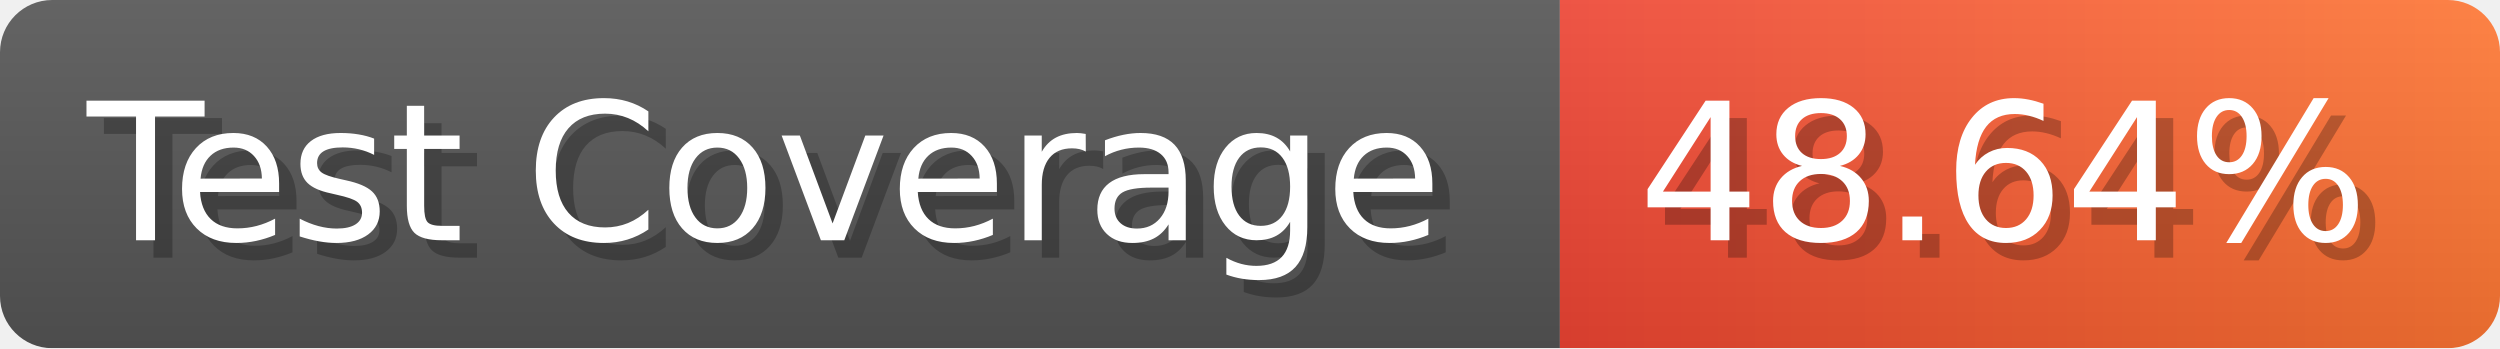
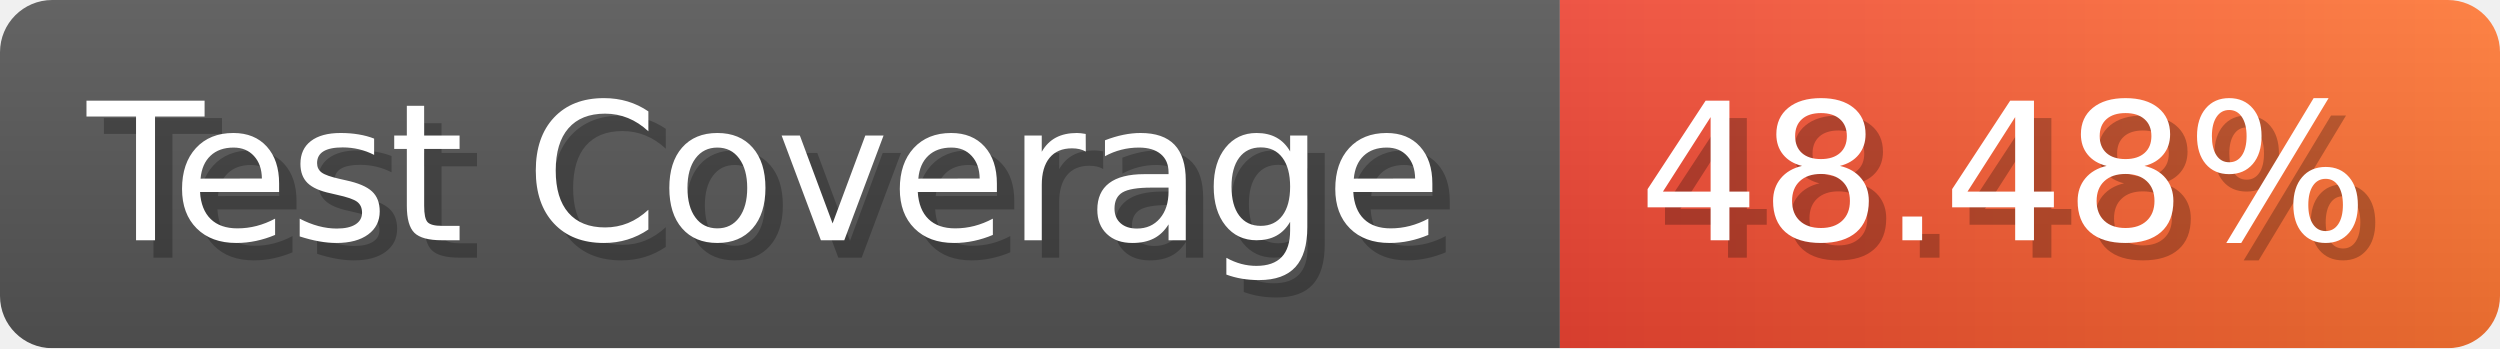
- <svg xmlns="http://www.w3.org/2000/svg" width="143.6" height="20" viewBox="0 0 1436 200" role="img" aria-label="Test Coverage: 48.64%">
+ <svg xmlns="http://www.w3.org/2000/svg" width="143.6" height="20" viewBox="0 0 1436 200" role="img" aria-label="Test Coverage: 48.48%">
  <linearGradient id="a" x2="0" y2="100%">
    <stop offset="0" stop-opacity=".1" stop-color="#EEE" />
    <stop offset="1" stop-opacity=".1" />
  </linearGradient>
  <mask id="m">
    <rect width="1436" height="200" rx="30" fill="#FFF" />
  </mask>
  <g mask="url(#m)">
    <rect width="896" height="200" fill="#555" />
    <rect width="540" height="200" fill="url(#x)" x="896" />
    <rect width="1436" height="200" fill="url(#a)" />
  </g>
  <g aria-hidden="true" fill="#fff" text-anchor="start" font-family="Verdana,DejaVu Sans,sans-serif" font-size="110">
    <text x="60" y="148" textLength="796" fill="#000" opacity="0.25">Test Coverage</text>
    <text x="50" y="138" textLength="796">Test Coverage</text>
-     <text x="951" y="148" textLength="440" fill="#000" opacity="0.25">48.64%</text>
-     <text x="941" y="138" textLength="440">48.64%</text>
+     <text x="951" y="148" textLength="440" fill="#000" opacity="0.25">48.48%</text>
+     <text x="941" y="138" textLength="440">48.48%</text>
  </g>
  <linearGradient id="x" x1="0%" y1="0%" x2="100%" y2="0%">
    <stop offset="0%" style="stop-color:#E43" />
    <stop offset="100%" style="stop-color:#F73" />
  </linearGradient>
</svg>
